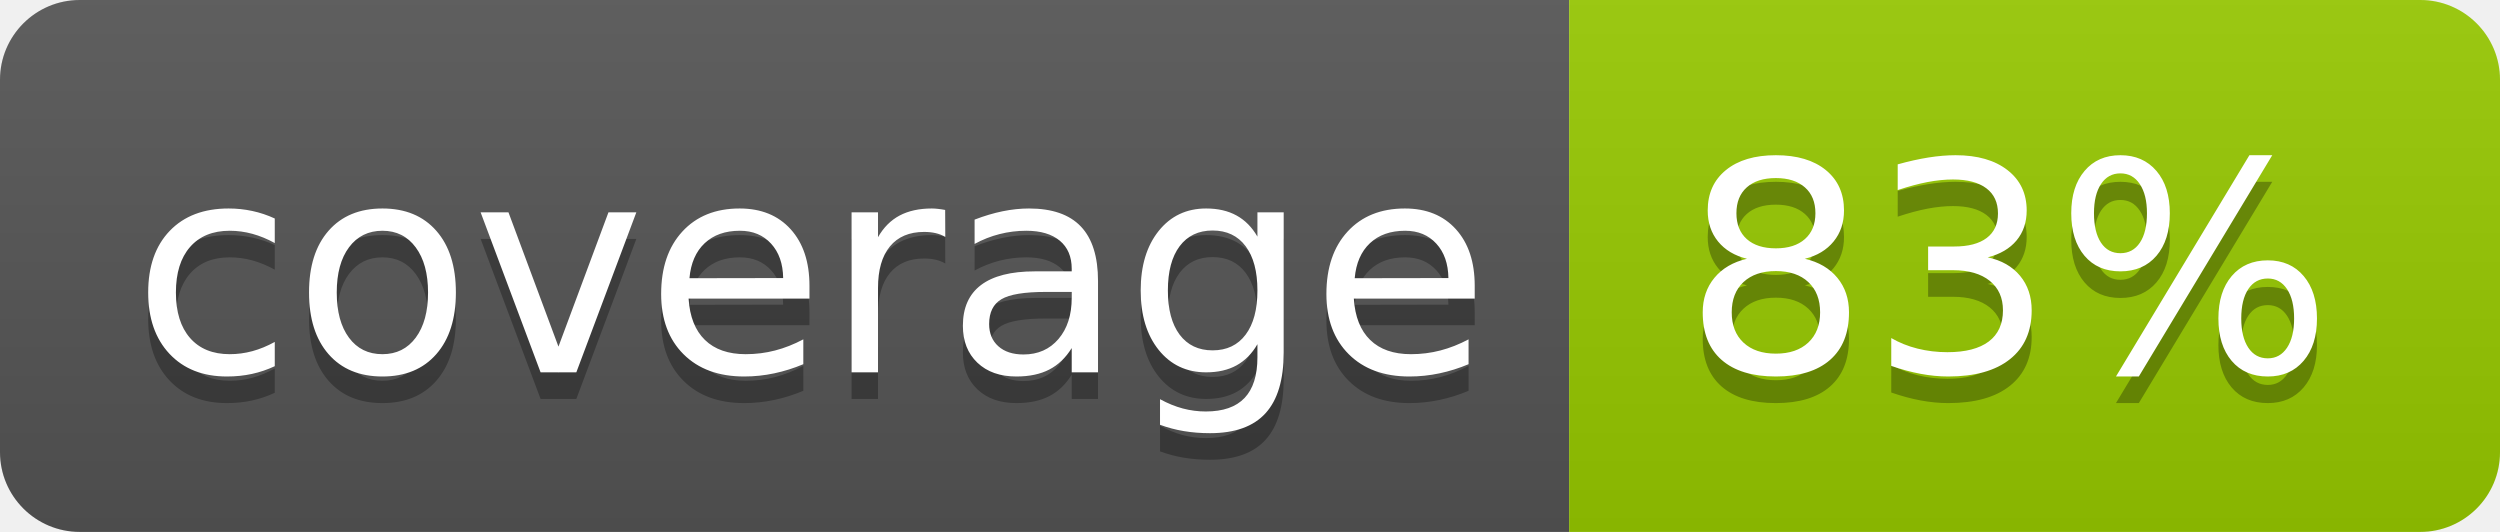
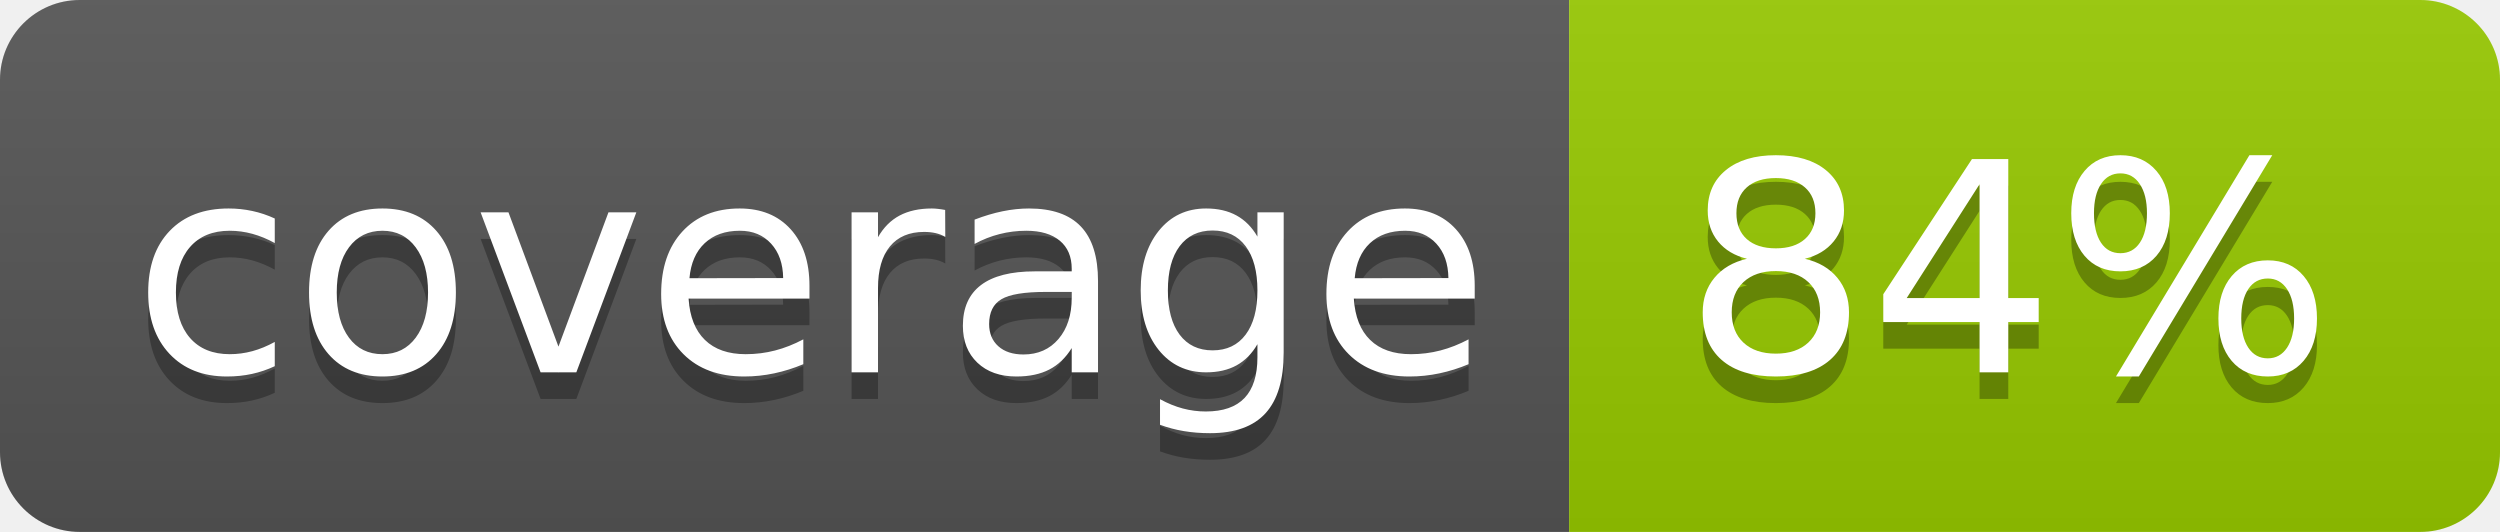
<svg xmlns="http://www.w3.org/2000/svg" width="94" height="20">
  <linearGradient id="b" x2="0" y2="100%">
    <stop offset="0" stop-color="#bbb" stop-opacity=".1" />
    <stop offset="1" stop-opacity=".1" />
  </linearGradient>
  <clipPath id="a">
    <rect width="94" height="20" rx="3" fill="#fff" />
  </clipPath>
  <g clip-path="url(#a)">
    <path fill="#555" d="M0 0h59v20H0z" />
    <path fill="#97CA00" d="M59 0h35v20H59z" />
    <path fill="url(#b)" d="M0 0h94v20H0z" />
  </g>
  <g fill="#fff" text-anchor="middle" font-family="DejaVu Sans,Verdana,Geneva,sans-serif" font-size="110">
    <text x="305" y="150" fill="#010101" fill-opacity=".3" transform="scale(.1)" textLength="490">coverage</text>
    <text x="305" y="140" transform="scale(.1)" textLength="490">coverage</text>
-     <text x="755" y="150" fill="#010101" fill-opacity=".3" transform="scale(.1)" textLength="250">83%</text>
-     <text x="755" y="140" transform="scale(.1)" textLength="250">83%</text>
+     <text x="755" y="150" fill="#010101" fill-opacity=".3" transform="scale(.1)" textLength="250">84%</text>
+     <text x="755" y="140" transform="scale(.1)" textLength="250">84%</text>
  </g>
</svg>
